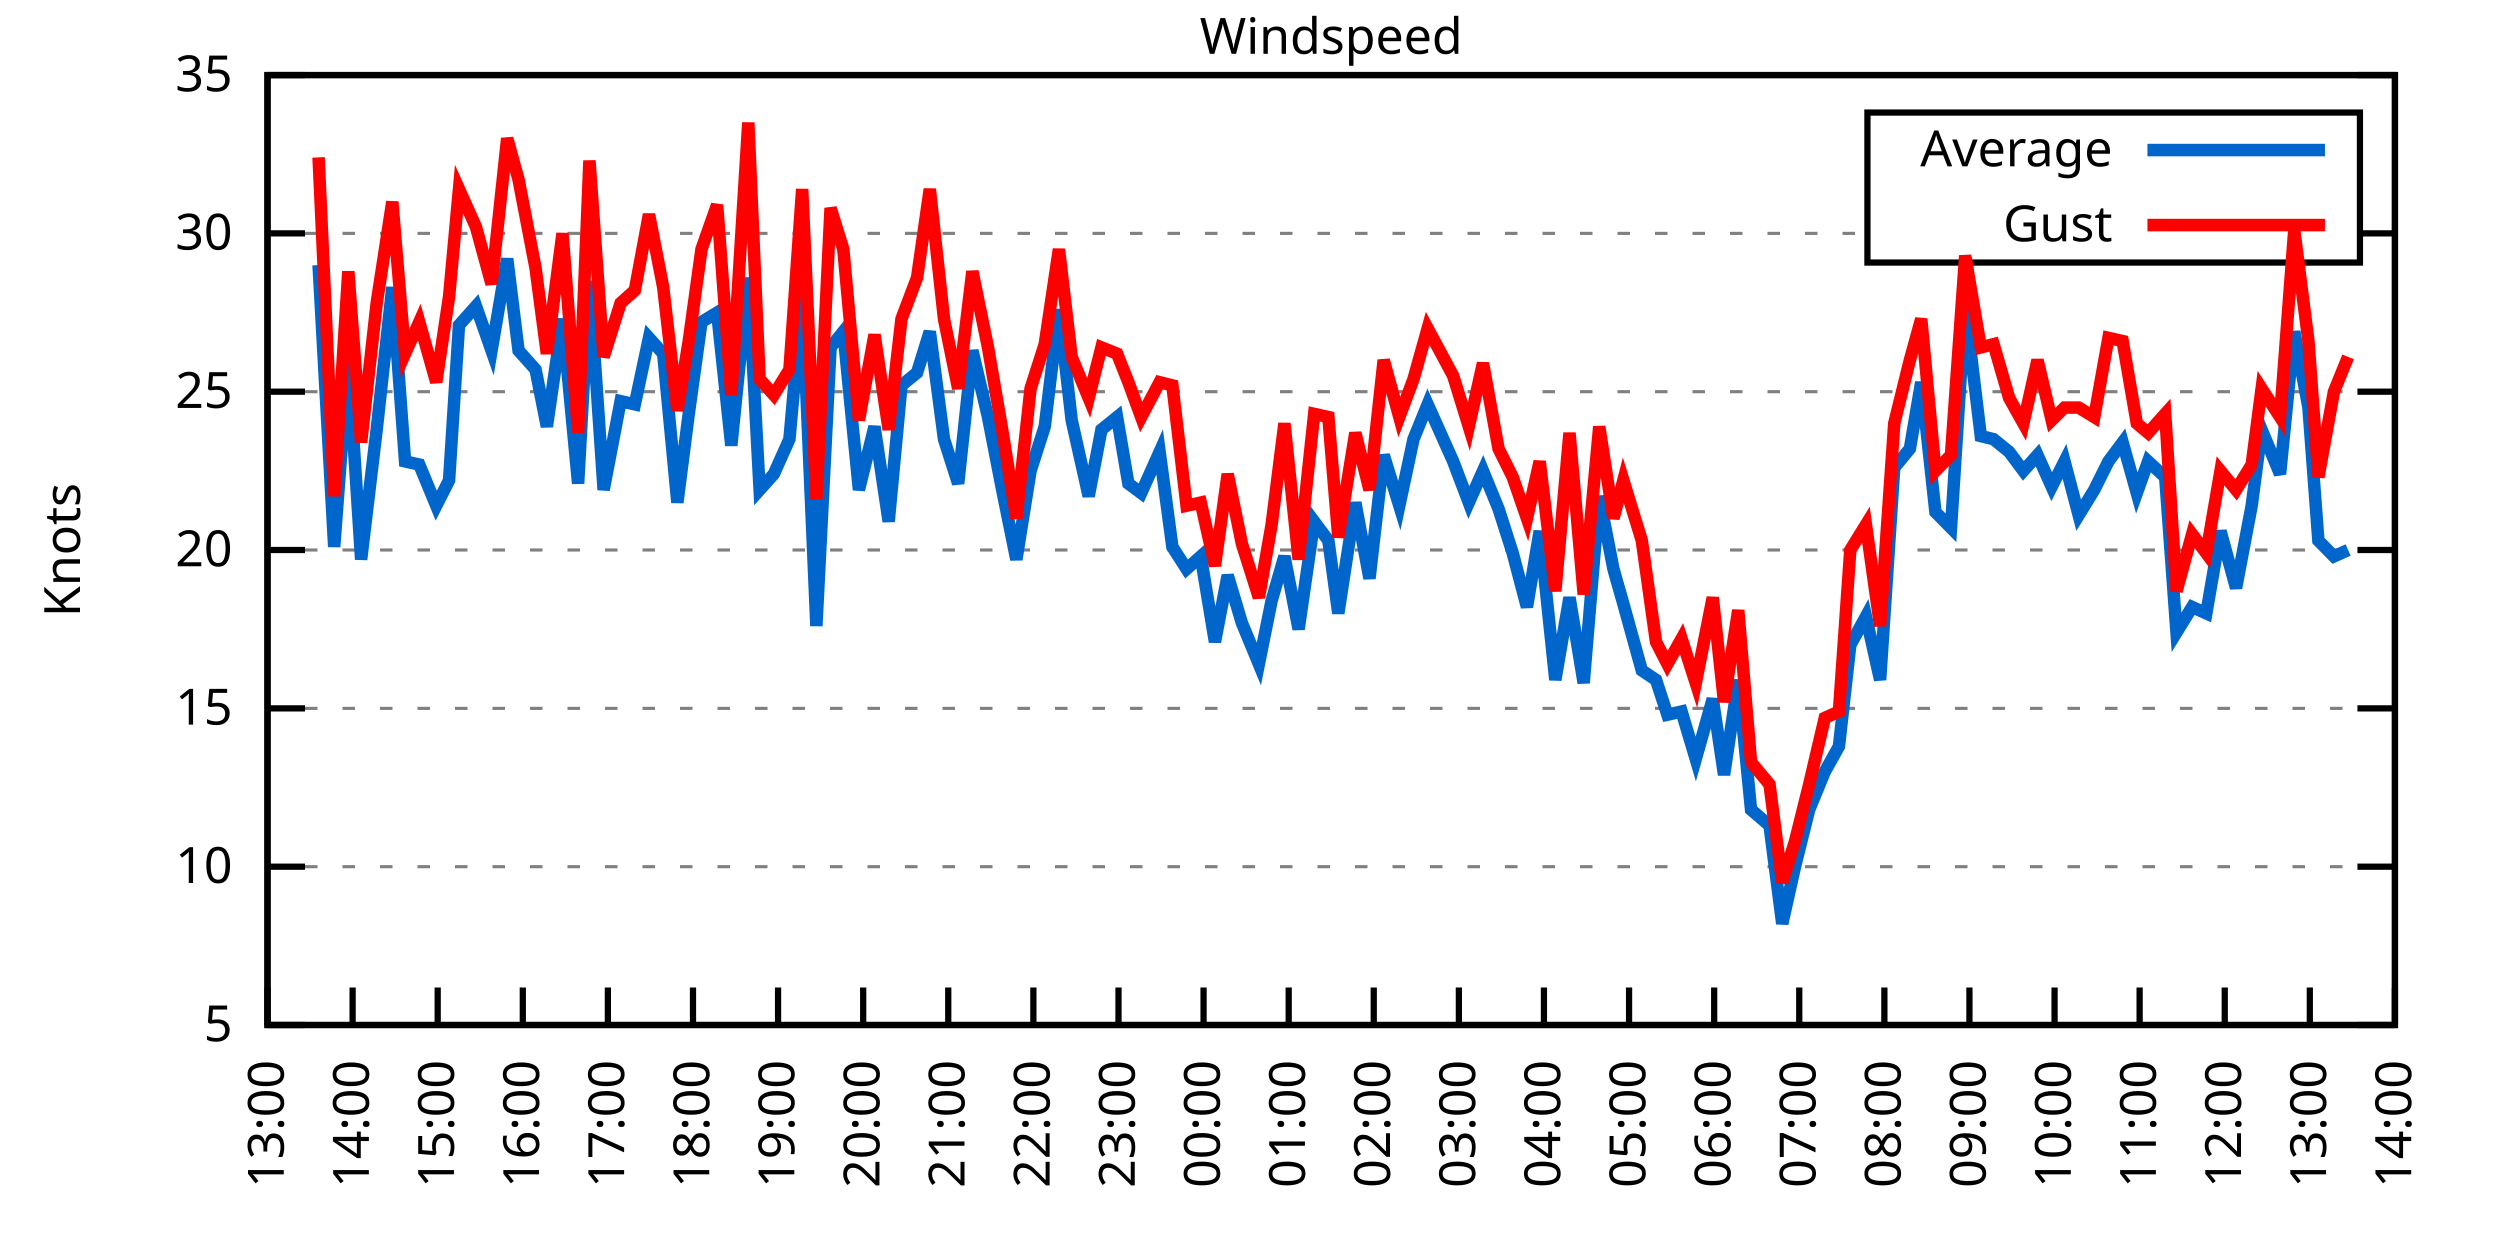
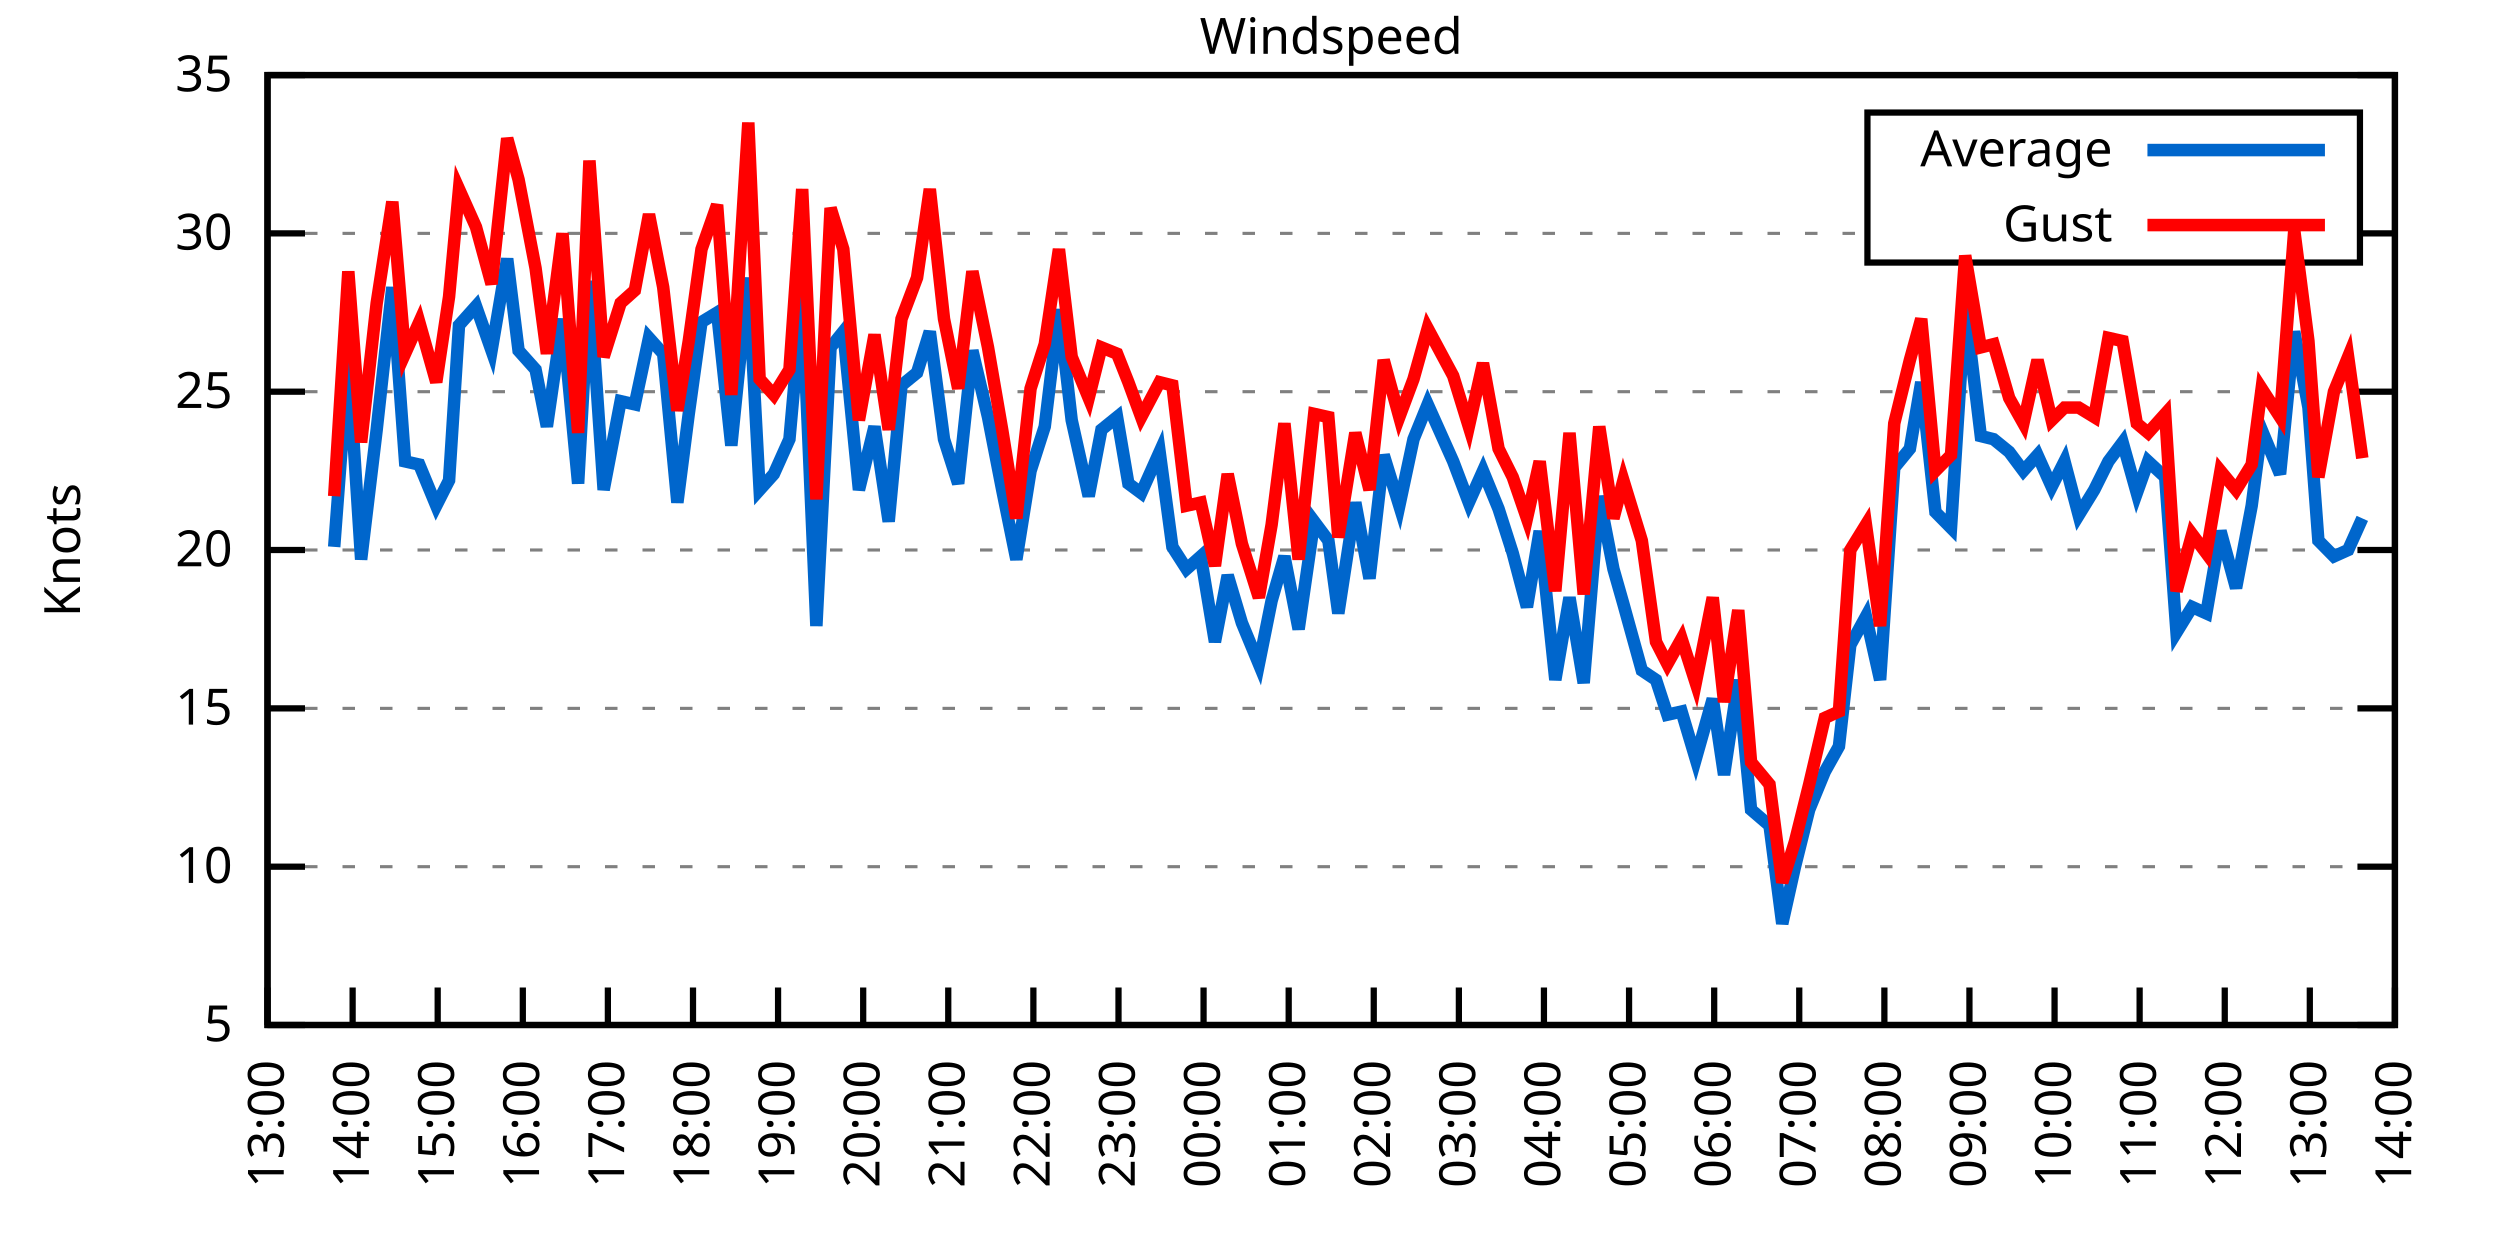
<svg xmlns="http://www.w3.org/2000/svg" xmlns:xlink="http://www.w3.org/1999/xlink" width="400" height="200" viewBox="0 0 400 200">
  <g id="gnuplot_canvas">
    <rect x="0" y="0" width="400" height="200" fill="none" />
    <defs>
      <circle id="gpDot" r="0.5" stroke-width="0.5" stroke="currentColor" />
      <path id="gpPt0" stroke-width="0.333" stroke="currentColor" d="M-1,0 h2 M0,-1 v2" />
      <path id="gpPt1" stroke-width="0.333" stroke="currentColor" d="M-1,-1 L1,1 M1,-1 L-1,1" />
      <path id="gpPt2" stroke-width="0.333" stroke="currentColor" d="M-1,0 L1,0 M0,-1 L0,1 M-1,-1 L1,1 M-1,1 L1,-1" />
      <rect id="gpPt3" stroke-width="0.333" stroke="currentColor" x="-1" y="-1" width="2" height="2" />
      <rect id="gpPt4" stroke-width="0.333" stroke="currentColor" fill="currentColor" x="-1" y="-1" width="2" height="2" />
      <circle id="gpPt5" stroke-width="0.333" stroke="currentColor" cx="0" cy="0" r="1" />
      <use xlink:href="#gpPt5" id="gpPt6" fill="currentColor" stroke="none" />
      <path id="gpPt7" stroke-width="0.333" stroke="currentColor" d="M0,-1.33 L-1.33,0.67 L1.33,0.67 z" />
      <use xlink:href="#gpPt7" id="gpPt8" fill="currentColor" stroke="none" />
      <use xlink:href="#gpPt7" id="gpPt9" stroke="currentColor" transform="rotate(180)" />
      <use xlink:href="#gpPt9" id="gpPt10" fill="currentColor" stroke="none" />
      <use xlink:href="#gpPt3" id="gpPt11" stroke="currentColor" transform="rotate(45)" />
      <use xlink:href="#gpPt11" id="gpPt12" fill="currentColor" stroke="none" />
      <path id="gpPt13" stroke-width="0.333" stroke="currentColor" d="M0,1.330 L1.265,0.411 L0.782,-1.067 L-0.782,-1.076 L-1.265,0.411 z" />
      <use xlink:href="#gpPt13" id="gpPt14" fill="currentColor" stroke="none" />
      <filter id="textbox" filterUnits="objectBoundingBox" x="0" y="0" height="1" width="1">
        <feFlood flood-color="white" flood-opacity="1" result="bgnd" />
        <feComposite in="SourceGraphic" in2="bgnd" operator="atop" />
      </filter>
      <filter id="greybox" filterUnits="objectBoundingBox" x="0" y="0" height="1" width="1">
        <feFlood flood-color="lightgrey" flood-opacity="1" result="grey" />
        <feComposite in="SourceGraphic" in2="grey" operator="atop" />
      </filter>
    </defs>
    <g fill="none" color="white" stroke="currentColor" stroke-width="1.00" stroke-linecap="butt" stroke-linejoin="miter">
</g>
    <g fill="none" color="black" stroke="currentColor" stroke-width="1.00" stroke-linecap="butt" stroke-linejoin="miter">
      <g stroke="none" shape-rendering="crispEdges">
        <polygon fill="rgb(255, 255, 255)" points="42.80,164.00 383.18,164.00 383.18,12.02 42.80,12.02 " />
      </g>
    </g>
    <g fill="none" color="black" stroke="currentColor" stroke-width="1.00" stroke-linecap="butt" stroke-linejoin="miter">
</g>
    <g fill="none" color="black" stroke="black" stroke-width="0.50" stroke-linecap="butt" stroke-linejoin="miter">
</g>
    <g fill="none" color="gray" stroke="currentColor" stroke-width="0.50" stroke-linecap="butt" stroke-linejoin="miter">
      <path stroke="gray" stroke-dasharray="2,4" class="gridline" d="M42.80,164.00 L383.19,164.00  " />
    </g>
    <g fill="none" color="gray" stroke="gray" stroke-width="1.00" stroke-linecap="butt" stroke-linejoin="miter">
</g>
    <g fill="none" color="black" stroke="currentColor" stroke-width="1.00" stroke-linecap="butt" stroke-linejoin="miter">
      <path stroke="black" d="M42.80,164.00 L48.80,164.00 M383.19,164.00 L377.19,164.00  " />
      <g transform="translate(37.20,166.60)" stroke="none" fill="black" font-family="Sans" font-size="8.00" text-anchor="end">
        <text>
          <tspan font-family="Sans"> 5</tspan>
        </text>
      </g>
    </g>
    <g fill="none" color="black" stroke="currentColor" stroke-width="1.00" stroke-linecap="butt" stroke-linejoin="miter">
</g>
    <g fill="none" color="black" stroke="black" stroke-width="0.50" stroke-linecap="butt" stroke-linejoin="miter">
</g>
    <g fill="none" color="gray" stroke="currentColor" stroke-width="0.50" stroke-linecap="butt" stroke-linejoin="miter">
      <path stroke="gray" stroke-dasharray="2,4" class="gridline" d="M42.80,138.67 L383.19,138.67  " />
    </g>
    <g fill="none" color="gray" stroke="gray" stroke-width="1.00" stroke-linecap="butt" stroke-linejoin="miter">
</g>
    <g fill="none" color="black" stroke="currentColor" stroke-width="1.00" stroke-linecap="butt" stroke-linejoin="miter">
      <path stroke="black" d="M42.80,138.67 L48.80,138.67 M383.19,138.67 L377.19,138.67  " />
      <g transform="translate(37.20,141.27)" stroke="none" fill="black" font-family="Sans" font-size="8.00" text-anchor="end">
        <text>
          <tspan font-family="Sans"> 10</tspan>
        </text>
      </g>
    </g>
    <g fill="none" color="black" stroke="currentColor" stroke-width="1.00" stroke-linecap="butt" stroke-linejoin="miter">
</g>
    <g fill="none" color="black" stroke="black" stroke-width="0.50" stroke-linecap="butt" stroke-linejoin="miter">
</g>
    <g fill="none" color="gray" stroke="currentColor" stroke-width="0.50" stroke-linecap="butt" stroke-linejoin="miter">
      <path stroke="gray" stroke-dasharray="2,4" class="gridline" d="M42.80,113.34 L383.19,113.34  " />
    </g>
    <g fill="none" color="gray" stroke="gray" stroke-width="1.00" stroke-linecap="butt" stroke-linejoin="miter">
</g>
    <g fill="none" color="black" stroke="currentColor" stroke-width="1.00" stroke-linecap="butt" stroke-linejoin="miter">
      <path stroke="black" d="M42.80,113.34 L48.80,113.34 M383.19,113.34 L377.19,113.34  " />
      <g transform="translate(37.20,115.94)" stroke="none" fill="black" font-family="Sans" font-size="8.00" text-anchor="end">
        <text>
          <tspan font-family="Sans"> 15</tspan>
        </text>
      </g>
    </g>
    <g fill="none" color="black" stroke="currentColor" stroke-width="1.00" stroke-linecap="butt" stroke-linejoin="miter">
</g>
    <g fill="none" color="black" stroke="black" stroke-width="0.50" stroke-linecap="butt" stroke-linejoin="miter">
</g>
    <g fill="none" color="gray" stroke="currentColor" stroke-width="0.50" stroke-linecap="butt" stroke-linejoin="miter">
      <path stroke="gray" stroke-dasharray="2,4" class="gridline" d="M42.80,88.00 L383.19,88.00  " />
    </g>
    <g fill="none" color="gray" stroke="gray" stroke-width="1.00" stroke-linecap="butt" stroke-linejoin="miter">
</g>
    <g fill="none" color="black" stroke="currentColor" stroke-width="1.00" stroke-linecap="butt" stroke-linejoin="miter">
      <path stroke="black" d="M42.80,88.00 L48.80,88.00 M383.19,88.00 L377.19,88.00  " />
      <g transform="translate(37.20,90.60)" stroke="none" fill="black" font-family="Sans" font-size="8.00" text-anchor="end">
        <text>
          <tspan font-family="Sans"> 20</tspan>
        </text>
      </g>
    </g>
    <g fill="none" color="black" stroke="currentColor" stroke-width="1.00" stroke-linecap="butt" stroke-linejoin="miter">
</g>
    <g fill="none" color="black" stroke="black" stroke-width="0.50" stroke-linecap="butt" stroke-linejoin="miter">
</g>
    <g fill="none" color="gray" stroke="currentColor" stroke-width="0.50" stroke-linecap="butt" stroke-linejoin="miter">
      <path stroke="gray" stroke-dasharray="2,4" class="gridline" d="M42.80,62.67 L383.19,62.67  " />
    </g>
    <g fill="none" color="gray" stroke="gray" stroke-width="1.00" stroke-linecap="butt" stroke-linejoin="miter">
</g>
    <g fill="none" color="black" stroke="currentColor" stroke-width="1.00" stroke-linecap="butt" stroke-linejoin="miter">
      <path stroke="black" d="M42.80,62.67 L48.80,62.67 M383.19,62.67 L377.19,62.67  " />
      <g transform="translate(37.20,65.27)" stroke="none" fill="black" font-family="Sans" font-size="8.00" text-anchor="end">
        <text>
          <tspan font-family="Sans"> 25</tspan>
        </text>
      </g>
    </g>
    <g fill="none" color="black" stroke="currentColor" stroke-width="1.00" stroke-linecap="butt" stroke-linejoin="miter">
</g>
    <g fill="none" color="black" stroke="black" stroke-width="0.50" stroke-linecap="butt" stroke-linejoin="miter">
</g>
    <g fill="none" color="gray" stroke="currentColor" stroke-width="0.50" stroke-linecap="butt" stroke-linejoin="miter">
      <path stroke="gray" stroke-dasharray="2,4" class="gridline" d="M42.80,37.34 L298.79,37.34 M377.59,37.34 L383.19,37.34  " />
    </g>
    <g fill="none" color="gray" stroke="gray" stroke-width="1.00" stroke-linecap="butt" stroke-linejoin="miter">
</g>
    <g fill="none" color="black" stroke="currentColor" stroke-width="1.00" stroke-linecap="butt" stroke-linejoin="miter">
      <path stroke="black" d="M42.80,37.34 L48.80,37.34 M383.19,37.34 L377.19,37.34  " />
      <g transform="translate(37.20,39.94)" stroke="none" fill="black" font-family="Sans" font-size="8.00" text-anchor="end">
        <text>
          <tspan font-family="Sans"> 30</tspan>
        </text>
      </g>
    </g>
    <g fill="none" color="black" stroke="currentColor" stroke-width="1.00" stroke-linecap="butt" stroke-linejoin="miter">
</g>
    <g fill="none" color="black" stroke="black" stroke-width="0.50" stroke-linecap="butt" stroke-linejoin="miter">
</g>
    <g fill="none" color="gray" stroke="currentColor" stroke-width="0.50" stroke-linecap="butt" stroke-linejoin="miter">
      <path stroke="gray" stroke-dasharray="2,4" class="gridline" d="M42.80,12.01 L383.19,12.01  " />
    </g>
    <g fill="none" color="gray" stroke="gray" stroke-width="1.00" stroke-linecap="butt" stroke-linejoin="miter">
</g>
    <g fill="none" color="black" stroke="currentColor" stroke-width="1.00" stroke-linecap="butt" stroke-linejoin="miter">
      <path stroke="black" d="M42.80,12.01 L48.80,12.01 M383.19,12.01 L377.19,12.01  " />
      <g transform="translate(37.20,14.61)" stroke="none" fill="black" font-family="Sans" font-size="8.00" text-anchor="end">
        <text>
          <tspan font-family="Sans"> 35</tspan>
        </text>
      </g>
    </g>
    <g fill="none" color="black" stroke="currentColor" stroke-width="1.00" stroke-linecap="butt" stroke-linejoin="miter">
      <path stroke="black" d="M42.80,164.00 L42.80,158.00  " />
      <g transform="translate(45.40,169.60) rotate(270.00)" stroke="none" fill="black" font-family="Sans" font-size="8.00" text-anchor="end">
        <text>
          <tspan font-family="Sans">13:00</tspan>
        </text>
      </g>
    </g>
    <g fill="none" color="black" stroke="currentColor" stroke-width="1.00" stroke-linecap="butt" stroke-linejoin="miter">
      <path stroke="black" d="M56.42,164.00 L56.42,158.00  " />
      <g transform="translate(59.02,169.60) rotate(270.00)" stroke="none" fill="black" font-family="Sans" font-size="8.00" text-anchor="end">
        <text>
          <tspan font-family="Sans">14:00</tspan>
        </text>
      </g>
    </g>
    <g fill="none" color="black" stroke="currentColor" stroke-width="1.00" stroke-linecap="butt" stroke-linejoin="miter">
      <path stroke="black" d="M70.03,164.00 L70.03,158.00  " />
      <g transform="translate(72.63,169.60) rotate(270.00)" stroke="none" fill="black" font-family="Sans" font-size="8.00" text-anchor="end">
        <text>
          <tspan font-family="Sans">15:00</tspan>
        </text>
      </g>
    </g>
    <g fill="none" color="black" stroke="currentColor" stroke-width="1.00" stroke-linecap="butt" stroke-linejoin="miter">
      <path stroke="black" d="M83.65,164.00 L83.65,158.00  " />
      <g transform="translate(86.25,169.60) rotate(270.00)" stroke="none" fill="black" font-family="Sans" font-size="8.00" text-anchor="end">
        <text>
          <tspan font-family="Sans">16:00</tspan>
        </text>
      </g>
    </g>
    <g fill="none" color="black" stroke="currentColor" stroke-width="1.00" stroke-linecap="butt" stroke-linejoin="miter">
      <path stroke="black" d="M97.26,164.00 L97.26,158.00  " />
      <g transform="translate(99.86,169.60) rotate(270.00)" stroke="none" fill="black" font-family="Sans" font-size="8.00" text-anchor="end">
        <text>
          <tspan font-family="Sans">17:00</tspan>
        </text>
      </g>
    </g>
    <g fill="none" color="black" stroke="currentColor" stroke-width="1.00" stroke-linecap="butt" stroke-linejoin="miter">
      <path stroke="black" d="M110.88,164.00 L110.88,158.00  " />
      <g transform="translate(113.48,169.60) rotate(270.00)" stroke="none" fill="black" font-family="Sans" font-size="8.00" text-anchor="end">
        <text>
          <tspan font-family="Sans">18:00</tspan>
        </text>
      </g>
    </g>
    <g fill="none" color="black" stroke="currentColor" stroke-width="1.00" stroke-linecap="butt" stroke-linejoin="miter">
      <path stroke="black" d="M124.49,164.00 L124.49,158.00  " />
      <g transform="translate(127.09,169.60) rotate(270.00)" stroke="none" fill="black" font-family="Sans" font-size="8.00" text-anchor="end">
        <text>
          <tspan font-family="Sans">19:00</tspan>
        </text>
      </g>
    </g>
    <g fill="none" color="black" stroke="currentColor" stroke-width="1.00" stroke-linecap="butt" stroke-linejoin="miter">
      <path stroke="black" d="M138.11,164.00 L138.11,158.00  " />
      <g transform="translate(140.71,169.60) rotate(270.00)" stroke="none" fill="black" font-family="Sans" font-size="8.00" text-anchor="end">
        <text>
          <tspan font-family="Sans">20:00</tspan>
        </text>
      </g>
    </g>
    <g fill="none" color="black" stroke="currentColor" stroke-width="1.00" stroke-linecap="butt" stroke-linejoin="miter">
      <path stroke="black" d="M151.72,164.00 L151.72,158.00  " />
      <g transform="translate(154.32,169.60) rotate(270.00)" stroke="none" fill="black" font-family="Sans" font-size="8.00" text-anchor="end">
        <text>
          <tspan font-family="Sans">21:00</tspan>
        </text>
      </g>
    </g>
    <g fill="none" color="black" stroke="currentColor" stroke-width="1.00" stroke-linecap="butt" stroke-linejoin="miter">
      <path stroke="black" d="M165.34,164.00 L165.34,158.00  " />
      <g transform="translate(167.94,169.60) rotate(270.00)" stroke="none" fill="black" font-family="Sans" font-size="8.00" text-anchor="end">
        <text>
          <tspan font-family="Sans">22:00</tspan>
        </text>
      </g>
    </g>
    <g fill="none" color="black" stroke="currentColor" stroke-width="1.00" stroke-linecap="butt" stroke-linejoin="miter">
      <path stroke="black" d="M178.96,164.00 L178.96,158.00  " />
      <g transform="translate(181.56,169.60) rotate(270.00)" stroke="none" fill="black" font-family="Sans" font-size="8.00" text-anchor="end">
        <text>
          <tspan font-family="Sans">23:00</tspan>
        </text>
      </g>
    </g>
    <g fill="none" color="black" stroke="currentColor" stroke-width="1.00" stroke-linecap="butt" stroke-linejoin="miter">
      <path stroke="black" d="M192.57,164.00 L192.57,158.00  " />
      <g transform="translate(195.17,169.60) rotate(270.00)" stroke="none" fill="black" font-family="Sans" font-size="8.00" text-anchor="end">
        <text>
          <tspan font-family="Sans">00:00</tspan>
        </text>
      </g>
    </g>
    <g fill="none" color="black" stroke="currentColor" stroke-width="1.00" stroke-linecap="butt" stroke-linejoin="miter">
      <path stroke="black" d="M206.19,164.00 L206.19,158.00  " />
      <g transform="translate(208.79,169.60) rotate(270.00)" stroke="none" fill="black" font-family="Sans" font-size="8.00" text-anchor="end">
        <text>
          <tspan font-family="Sans">01:00</tspan>
        </text>
      </g>
    </g>
    <g fill="none" color="black" stroke="currentColor" stroke-width="1.00" stroke-linecap="butt" stroke-linejoin="miter">
      <path stroke="black" d="M219.80,164.00 L219.80,158.00  " />
      <g transform="translate(222.40,169.60) rotate(270.00)" stroke="none" fill="black" font-family="Sans" font-size="8.00" text-anchor="end">
        <text>
          <tspan font-family="Sans">02:00</tspan>
        </text>
      </g>
    </g>
    <g fill="none" color="black" stroke="currentColor" stroke-width="1.00" stroke-linecap="butt" stroke-linejoin="miter">
      <path stroke="black" d="M233.42,164.00 L233.42,158.00  " />
      <g transform="translate(236.02,169.60) rotate(270.00)" stroke="none" fill="black" font-family="Sans" font-size="8.00" text-anchor="end">
        <text>
          <tspan font-family="Sans">03:00</tspan>
        </text>
      </g>
    </g>
    <g fill="none" color="black" stroke="currentColor" stroke-width="1.00" stroke-linecap="butt" stroke-linejoin="miter">
      <path stroke="black" d="M247.03,164.00 L247.03,158.00  " />
      <g transform="translate(249.63,169.60) rotate(270.00)" stroke="none" fill="black" font-family="Sans" font-size="8.00" text-anchor="end">
        <text>
          <tspan font-family="Sans">04:00</tspan>
        </text>
      </g>
    </g>
    <g fill="none" color="black" stroke="currentColor" stroke-width="1.00" stroke-linecap="butt" stroke-linejoin="miter">
      <path stroke="black" d="M260.65,164.00 L260.65,158.00  " />
      <g transform="translate(263.25,169.60) rotate(270.00)" stroke="none" fill="black" font-family="Sans" font-size="8.00" text-anchor="end">
        <text>
          <tspan font-family="Sans">05:00</tspan>
        </text>
      </g>
    </g>
    <g fill="none" color="black" stroke="currentColor" stroke-width="1.00" stroke-linecap="butt" stroke-linejoin="miter">
      <path stroke="black" d="M274.27,164.00 L274.27,158.00  " />
      <g transform="translate(276.87,169.60) rotate(270.00)" stroke="none" fill="black" font-family="Sans" font-size="8.00" text-anchor="end">
        <text>
          <tspan font-family="Sans">06:00</tspan>
        </text>
      </g>
    </g>
    <g fill="none" color="black" stroke="currentColor" stroke-width="1.00" stroke-linecap="butt" stroke-linejoin="miter">
      <path stroke="black" d="M287.88,164.00 L287.88,158.00  " />
      <g transform="translate(290.48,169.60) rotate(270.00)" stroke="none" fill="black" font-family="Sans" font-size="8.00" text-anchor="end">
        <text>
          <tspan font-family="Sans">07:00</tspan>
        </text>
      </g>
    </g>
    <g fill="none" color="black" stroke="currentColor" stroke-width="1.00" stroke-linecap="butt" stroke-linejoin="miter">
      <path stroke="black" d="M301.50,164.00 L301.50,158.00  " />
      <g transform="translate(304.10,169.60) rotate(270.00)" stroke="none" fill="black" font-family="Sans" font-size="8.00" text-anchor="end">
        <text>
          <tspan font-family="Sans">08:00</tspan>
        </text>
      </g>
    </g>
    <g fill="none" color="black" stroke="currentColor" stroke-width="1.00" stroke-linecap="butt" stroke-linejoin="miter">
      <path stroke="black" d="M315.11,164.00 L315.11,158.00  " />
      <g transform="translate(317.71,169.60) rotate(270.00)" stroke="none" fill="black" font-family="Sans" font-size="8.00" text-anchor="end">
        <text>
          <tspan font-family="Sans">09:00</tspan>
        </text>
      </g>
    </g>
    <g fill="none" color="black" stroke="currentColor" stroke-width="1.00" stroke-linecap="butt" stroke-linejoin="miter">
      <path stroke="black" d="M328.73,164.00 L328.73,158.00  " />
      <g transform="translate(331.33,169.60) rotate(270.00)" stroke="none" fill="black" font-family="Sans" font-size="8.00" text-anchor="end">
        <text>
          <tspan font-family="Sans">10:00</tspan>
        </text>
      </g>
    </g>
    <g fill="none" color="black" stroke="currentColor" stroke-width="1.00" stroke-linecap="butt" stroke-linejoin="miter">
      <path stroke="black" d="M342.34,164.00 L342.34,158.00  " />
      <g transform="translate(344.94,169.60) rotate(270.00)" stroke="none" fill="black" font-family="Sans" font-size="8.00" text-anchor="end">
        <text>
          <tspan font-family="Sans">11:00</tspan>
        </text>
      </g>
    </g>
    <g fill="none" color="black" stroke="currentColor" stroke-width="1.00" stroke-linecap="butt" stroke-linejoin="miter">
      <path stroke="black" d="M355.96,164.00 L355.96,158.00  " />
      <g transform="translate(358.56,169.60) rotate(270.00)" stroke="none" fill="black" font-family="Sans" font-size="8.00" text-anchor="end">
        <text>
          <tspan font-family="Sans">12:00</tspan>
        </text>
      </g>
    </g>
    <g fill="none" color="black" stroke="currentColor" stroke-width="1.00" stroke-linecap="butt" stroke-linejoin="miter">
      <path stroke="black" d="M369.57,164.00 L369.57,158.00  " />
      <g transform="translate(372.17,169.60) rotate(270.00)" stroke="none" fill="black" font-family="Sans" font-size="8.00" text-anchor="end">
        <text>
          <tspan font-family="Sans">13:00</tspan>
        </text>
      </g>
    </g>
    <g fill="none" color="black" stroke="currentColor" stroke-width="1.00" stroke-linecap="butt" stroke-linejoin="miter">
      <path stroke="black" d="M383.19,164.00 L383.19,158.00  " />
      <g transform="translate(385.79,169.60) rotate(270.00)" stroke="none" fill="black" font-family="Sans" font-size="8.00" text-anchor="end">
        <text>
          <tspan font-family="Sans">14:00</tspan>
        </text>
      </g>
    </g>
    <g fill="none" color="black" stroke="currentColor" stroke-width="1.00" stroke-linecap="butt" stroke-linejoin="miter">
</g>
    <g fill="none" color="black" stroke="currentColor" stroke-width="1.00" stroke-linecap="butt" stroke-linejoin="miter">
      <path stroke="black" d="M42.80,12.01 L42.80,164.00 L383.19,164.00 L383.19,12.01 L42.80,12.01 Z  " />
    </g>
    <g fill="none" color="black" stroke="currentColor" stroke-width="1.00" stroke-linecap="butt" stroke-linejoin="miter">
</g>
    <g fill="none" color="black" stroke="currentColor" stroke-width="1.00" stroke-linecap="butt" stroke-linejoin="miter">
      <path stroke="black" d="M298.79,42.01 L298.79,18.01 L377.59,18.01 L377.59,42.01 L298.79,42.01 Z  " />
    </g>
    <g id="Windspeed_plot_1">
      <g fill="none" color="white" stroke="black" stroke-width="2.00" stroke-linecap="butt" stroke-linejoin="miter">
</g>
      <g fill="none" color="black" stroke="currentColor" stroke-width="2.00" stroke-linecap="butt" stroke-linejoin="miter">
        <g transform="translate(337.99,26.61)" stroke="none" fill="black" font-family="Sans" font-size="8.00" text-anchor="end">
          <text>
            <tspan font-family="Sans">Average</tspan>
          </text>
        </g>
      </g>
      <g fill="none" color="black" stroke="currentColor" stroke-width="2.00" stroke-linecap="butt" stroke-linejoin="miter">
-         <path stroke="rgb(  0, 102, 204)" d="M343.59,24.01 L371.99,24.01 M50.97,42.41 L53.47,87.50 L55.73,57.61 L57.78,89.52 L60.27,68.75 L62.77,45.95   L64.81,73.82 L67.08,74.33 L69.80,80.91 L71.85,76.86 L73.44,52.03 L76.16,48.99 L78.65,56.09 L81.15,41.39   L82.97,56.09 L85.69,59.13 L87.50,68.25 L90.00,51.02 L92.50,77.37 L94.31,44.94 L96.58,78.38 L99.30,64.19   L101.57,64.70 L103.84,54.06 L106.11,56.59 L108.38,80.41 L110.20,66.22 L112.24,51.53 L114.74,50.01 L117.01,71.29   L119.73,44.43 L121.54,78.38 L123.81,75.85 L126.31,70.27 L128.35,47.47 L130.62,100.16 L132.89,55.58 L134.93,53.05   L137.43,78.38 L139.92,68.25 L142.19,83.45 L144.24,61.66 L146.73,59.63 L148.77,53.05 L151.04,70.27 L153.31,77.37   L155.58,56.09 L158.08,66.73 L160.35,78.38 L162.62,89.52 L164.89,75.34 L167.16,68.25 L169.43,49.50 L171.47,67.23   L174.19,79.39 L176.23,68.75 L178.73,66.73 L180.54,77.37 L182.59,78.89 L185.54,72.30 L187.58,87.50 L189.85,91.04   L192.12,89.02 L194.39,102.70 L196.43,92.06 L198.70,99.66 L201.42,106.24 L203.46,96.11 L205.51,89.02 L207.78,100.67   L210.27,83.45 L212.54,86.49 L214.13,98.14 L216.85,80.41 L219.12,92.56 L221.39,72.81 L223.89,80.91 L226.16,70.27   L228.43,64.70 L232.51,73.82 L235.01,80.41 L237.28,75.34 L239.77,81.42 L242.04,88.51 L244.31,97.12 L246.35,84.97   L248.85,108.78 L251.12,95.60 L253.39,109.28 L255.88,79.39 L258.15,91.04 L259.74,96.62 L262.69,107.26 L264.96,108.78   L266.78,114.35 L269.05,113.84 L271.32,121.44 L274.04,111.82 L275.85,123.98 L278.12,108.78 L280.17,129.55 L283.12,132.08   L285.16,147.79 L287.20,138.67 L289.47,129.55 L291.97,123.47 L294.23,119.42 L296.05,103.20 L298.55,98.64 L300.82,108.78   L303.08,74.83 L305.58,71.79 L307.40,61.15 L309.67,81.93 L312.16,84.46 L314.43,48.99 L316.93,69.77 L318.97,70.27   L321.47,72.30 L323.74,75.34 L326.00,72.81 L328.27,77.87 L330.32,73.82 L332.59,82.43 L335.08,78.38 L337.35,73.82   L339.62,70.78 L341.89,78.89 L343.70,73.82 L346.43,76.35 L348.24,101.18 L350.74,97.12 L353.01,98.14 L355.28,84.97   L357.77,94.08 L360.27,80.91 L361.86,68.75 L364.81,75.85 L367.08,53.05 L369.35,65.21 L370.94,86.49 L373.43,89.02   L375.70,88.00  " />
+         <path stroke="rgb(  0, 102, 204)" d="M343.59,24.01 L371.99,24.01 M53.47,87.50 L55.73,57.61 L57.78,89.52 L60.27,68.75 L62.77,45.95 L64.81,73.82   L67.08,74.33 L69.80,80.91 L71.85,76.86 L73.44,52.03 L76.16,48.99 L78.65,56.09 L81.15,41.39 L82.97,56.09   L85.69,59.13 L87.50,68.25 L90.00,51.02 L92.50,77.37 L94.31,44.94 L96.58,78.38 L99.30,64.19 L101.57,64.70   L103.84,54.06 L106.11,56.59 L108.38,80.41 L110.20,66.22 L112.24,51.53 L114.74,50.01 L117.01,71.29 L119.73,44.43   L121.54,78.38 L123.81,75.85 L126.31,70.27 L128.35,47.47 L130.62,100.16 L132.89,55.58 L134.93,53.05 L137.43,78.38   L139.92,68.25 L142.19,83.45 L144.24,61.66 L146.73,59.63 L148.77,53.05 L151.04,70.27 L153.31,77.37 L155.58,56.09   L158.08,66.73 L160.35,78.38 L162.62,89.52 L164.89,75.34 L167.16,68.25 L169.43,49.50 L171.47,67.23 L174.19,79.39   L176.23,68.75 L178.73,66.73 L180.54,77.37 L182.59,78.89 L185.54,72.30 L187.58,87.50 L189.85,91.04 L192.12,89.02   L194.39,102.70 L196.43,92.06 L198.70,99.66 L201.42,106.24 L203.46,96.11 L205.51,89.02 L207.78,100.67 L210.27,83.45   L212.54,86.49 L214.13,98.14 L216.85,80.41 L219.12,92.56 L221.39,72.81 L223.89,80.91 L226.16,70.27 L228.43,64.70   L232.51,73.82 L235.01,80.41 L237.28,75.34 L239.77,81.42 L242.04,88.51 L244.31,97.12 L246.35,84.97 L248.85,108.78   L251.12,95.60 L253.39,109.28 L255.88,79.39 L258.15,91.04 L259.74,96.62 L262.69,107.26 L264.96,108.78 L266.78,114.35   L269.05,113.84 L271.32,121.44 L274.04,111.82 L275.85,123.98 L278.12,108.78 L280.17,129.55 L283.12,132.08 L285.16,147.79   L287.20,138.67 L289.47,129.55 L291.97,123.47 L294.23,119.42 L296.05,103.20 L298.55,98.64 L300.82,108.78 L303.08,74.83   L305.58,71.79 L307.40,61.15 L309.67,81.93 L312.16,84.46 L314.43,48.99 L316.93,69.77 L318.97,70.27 L321.47,72.30   L323.74,75.34 L326.00,72.81 L328.27,77.87 L330.32,73.82 L332.59,82.43 L335.08,78.38 L337.35,73.82 L339.62,70.78   L341.89,78.89 L343.70,73.82 L346.43,76.35 L348.24,101.18 L350.74,97.12 L353.01,98.14 L355.28,84.97 L357.77,94.08   L360.27,80.91 L361.86,68.75 L364.81,75.85 L367.08,53.05 L369.35,65.21 L370.94,86.49 L373.43,89.02 L375.70,88.00   L377.97,82.94  " />
      </g>
    </g>
    <g id="Windspeed_plot_2">
      <g fill="none" color="black" stroke="currentColor" stroke-width="2.00" stroke-linecap="butt" stroke-linejoin="miter">
        <g transform="translate(337.99,38.61)" stroke="none" fill="black" font-family="Sans" font-size="8.00" text-anchor="end">
          <text>
            <tspan font-family="Sans">Gust</tspan>
          </text>
        </g>
      </g>
      <g fill="none" color="black" stroke="currentColor" stroke-width="2.00" stroke-linecap="butt" stroke-linejoin="miter">
-         <path stroke="rgb(255,   0,   0)" d="M343.59,36.01 L371.99,36.01 M50.97,25.18 L53.47,79.39 L55.73,43.42 L57.78,70.78 L60.27,48.49 L62.77,32.28   L64.81,56.59 L67.08,51.53 L69.80,61.15 L71.85,47.47 L73.44,30.25 L76.16,36.33 L78.65,45.45 L81.15,22.14   L82.97,28.73 L85.69,42.91 L87.50,56.59 L90.00,37.34 L92.50,69.26 L94.31,25.69 L96.58,57.10 L99.30,48.49   L101.57,46.46 L103.84,34.30 L106.11,45.95 L108.38,65.71 L110.20,54.57 L112.24,39.87 L114.74,32.78 L117.01,63.18   L119.73,19.61 L121.54,60.65 L123.81,63.18 L126.31,59.13 L128.35,30.25 L130.62,79.90 L132.89,33.29 L134.93,39.87   L137.43,67.23 L139.92,53.55 L142.19,68.75 L144.24,51.02 L146.73,44.43 L148.77,30.25 L151.04,51.02 L153.31,62.17   L155.58,43.42 L158.08,55.58 L160.35,68.75 L162.62,82.94 L164.89,62.17 L167.16,55.07 L169.43,39.87 L171.47,57.10   L174.19,63.69 L176.23,55.58 L178.73,56.59 L180.54,61.15 L182.59,66.73 L185.54,61.15 L187.58,61.66 L189.85,80.91   L192.12,80.41 L194.39,90.54 L196.43,75.85 L198.70,86.99 L201.42,95.60 L203.46,83.95 L205.51,67.74 L207.78,89.52   L210.27,66.22 L212.54,66.73 L214.13,85.98 L216.85,69.26 L219.12,78.38 L221.39,57.61 L223.89,66.73 L226.16,60.65   L228.43,52.54 L232.51,60.14 L235.01,68.25 L237.28,58.11 L239.77,71.79 L242.04,76.35 L244.31,82.94 L246.35,73.82   L248.85,94.59 L251.12,69.26 L253.39,95.10 L255.88,68.25 L258.15,82.94 L259.74,76.86 L262.69,86.49 L264.96,102.70   L266.78,106.24 L269.05,102.19 L271.32,109.28 L274.04,95.60 L275.85,112.32 L278.12,97.63 L280.17,121.95 L283.12,125.50   L285.16,141.20 L287.20,134.62 L289.47,125.50 L291.97,114.86 L294.23,113.84 L296.05,88.00 L298.55,83.95 L300.82,100.16   L303.08,67.74 L305.58,57.61 L307.40,51.02 L309.67,75.34 L312.16,72.81 L314.43,40.89 L316.93,55.58 L318.97,55.07   L321.47,63.69 L323.74,67.74 L326.00,57.61 L328.27,67.23 L330.32,65.21 L332.59,65.21 L335.08,66.73 L337.35,54.06   L339.62,54.57 L341.89,67.74 L343.70,69.26 L346.43,66.22 L348.24,94.59 L350.74,85.47 L353.01,88.51 L355.28,75.34   L357.77,78.38 L360.27,74.33 L361.86,62.17 L364.81,66.73 L367.08,36.84 L369.35,54.57 L370.94,76.35 L373.43,62.67   L375.70,57.10  " />
+         <path stroke="rgb(255,   0,   0)" d="M343.59,36.01 L371.99,36.01 M53.47,79.39 L55.73,43.42 L57.78,70.78 L60.27,48.49 L62.77,32.28 L64.81,56.59   L67.08,51.53 L69.80,61.15 L71.85,47.47 L73.44,30.25 L76.16,36.33 L78.65,45.45 L81.15,22.14 L82.97,28.73   L85.69,42.91 L87.50,56.59 L90.00,37.34 L92.50,69.26 L94.31,25.69 L96.58,57.10 L99.30,48.49 L101.57,46.46   L103.84,34.30 L106.11,45.95 L108.38,65.71 L110.20,54.57 L112.24,39.87 L114.74,32.78 L117.01,63.18 L119.73,19.61   L121.54,60.65 L123.81,63.18 L126.31,59.13 L128.35,30.25 L130.62,79.90 L132.89,33.29 L134.93,39.87 L137.43,67.23   L139.92,53.55 L142.19,68.75 L144.24,51.02 L146.73,44.43 L148.77,30.25 L151.04,51.02 L153.31,62.17 L155.58,43.42   L158.08,55.58 L160.35,68.75 L162.62,82.94 L164.89,62.17 L167.16,55.07 L169.43,39.87 L171.47,57.10 L174.19,63.69   L176.23,55.58 L178.73,56.59 L180.54,61.15 L182.59,66.73 L185.54,61.15 L187.58,61.66 L189.85,80.91 L192.12,80.41   L194.39,90.54 L196.43,75.85 L198.70,86.99 L201.42,95.60 L203.46,83.95 L205.51,67.74 L207.78,89.52 L210.27,66.22   L212.54,66.73 L214.13,85.98 L216.85,69.26 L219.12,78.38 L221.39,57.61 L223.89,66.73 L226.16,60.65 L228.43,52.54   L232.51,60.14 L235.01,68.25 L237.28,58.11 L239.77,71.79 L242.04,76.35 L244.31,82.94 L246.35,73.82 L248.85,94.59   L251.12,69.26 L253.39,95.10 L255.88,68.25 L258.15,82.94 L259.74,76.86 L262.69,86.49 L264.96,102.70 L266.78,106.24   L269.05,102.19 L271.32,109.28 L274.04,95.60 L275.85,112.32 L278.12,97.63 L280.17,121.95 L283.12,125.50 L285.16,141.20   L287.20,134.62 L289.47,125.50 L291.97,114.86 L294.23,113.84 L296.05,88.00 L298.55,83.95 L300.82,100.16 L303.08,67.74   L305.58,57.61 L307.40,51.02 L309.67,75.34 L312.16,72.81 L314.43,40.89 L316.93,55.58 L318.97,55.07 L321.47,63.69   L323.74,67.74 L326.00,57.61 L328.27,67.23 L330.32,65.21 L332.59,65.21 L335.08,66.73 L337.35,54.06 L339.62,54.57   L341.89,67.74 L343.70,69.26 L346.43,66.22 L348.24,94.59 L350.74,85.47 L353.01,88.51 L355.28,75.34 L357.77,78.38   L360.27,74.33 L361.86,62.17 L364.81,66.73 L367.08,36.84 L369.35,54.57 L370.94,76.35 L373.43,62.67 L375.70,57.10   L377.97,73.31  " />
      </g>
    </g>
    <g fill="none" color="black" stroke="currentColor" stroke-width="2.00" stroke-linecap="butt" stroke-linejoin="miter">
</g>
    <g fill="none" color="black" stroke="black" stroke-width="1.00" stroke-linecap="butt" stroke-linejoin="miter">
</g>
    <g fill="none" color="black" stroke="currentColor" stroke-width="1.00" stroke-linecap="butt" stroke-linejoin="miter">
      <path stroke="black" d="M42.80,12.01 L42.80,164.00 L383.19,164.00 L383.19,12.01 L42.80,12.01 Z  " />
      <g transform="translate(12.80,88.01) rotate(270.00)" stroke="none" fill="black" font-family="Sans" font-size="8.00" text-anchor="middle">
        <text>
          <tspan font-family="Sans">Knots</tspan>
        </text>
      </g>
    </g>
    <g fill="none" color="black" stroke="currentColor" stroke-width="1.00" stroke-linecap="butt" stroke-linejoin="miter">
</g>
    <g fill="none" color="black" stroke="currentColor" stroke-width="1.00" stroke-linecap="butt" stroke-linejoin="miter">
      <g transform="translate(212.99,8.61)" stroke="none" fill="black" font-family="Sans" font-size="8.00" text-anchor="middle">
        <text>
          <tspan font-family="Sans">Windspeed</tspan>
        </text>
      </g>
    </g>
    <g fill="none" color="black" stroke="currentColor" stroke-width="1.00" stroke-linecap="butt" stroke-linejoin="miter">
</g>
  </g>
</svg>
